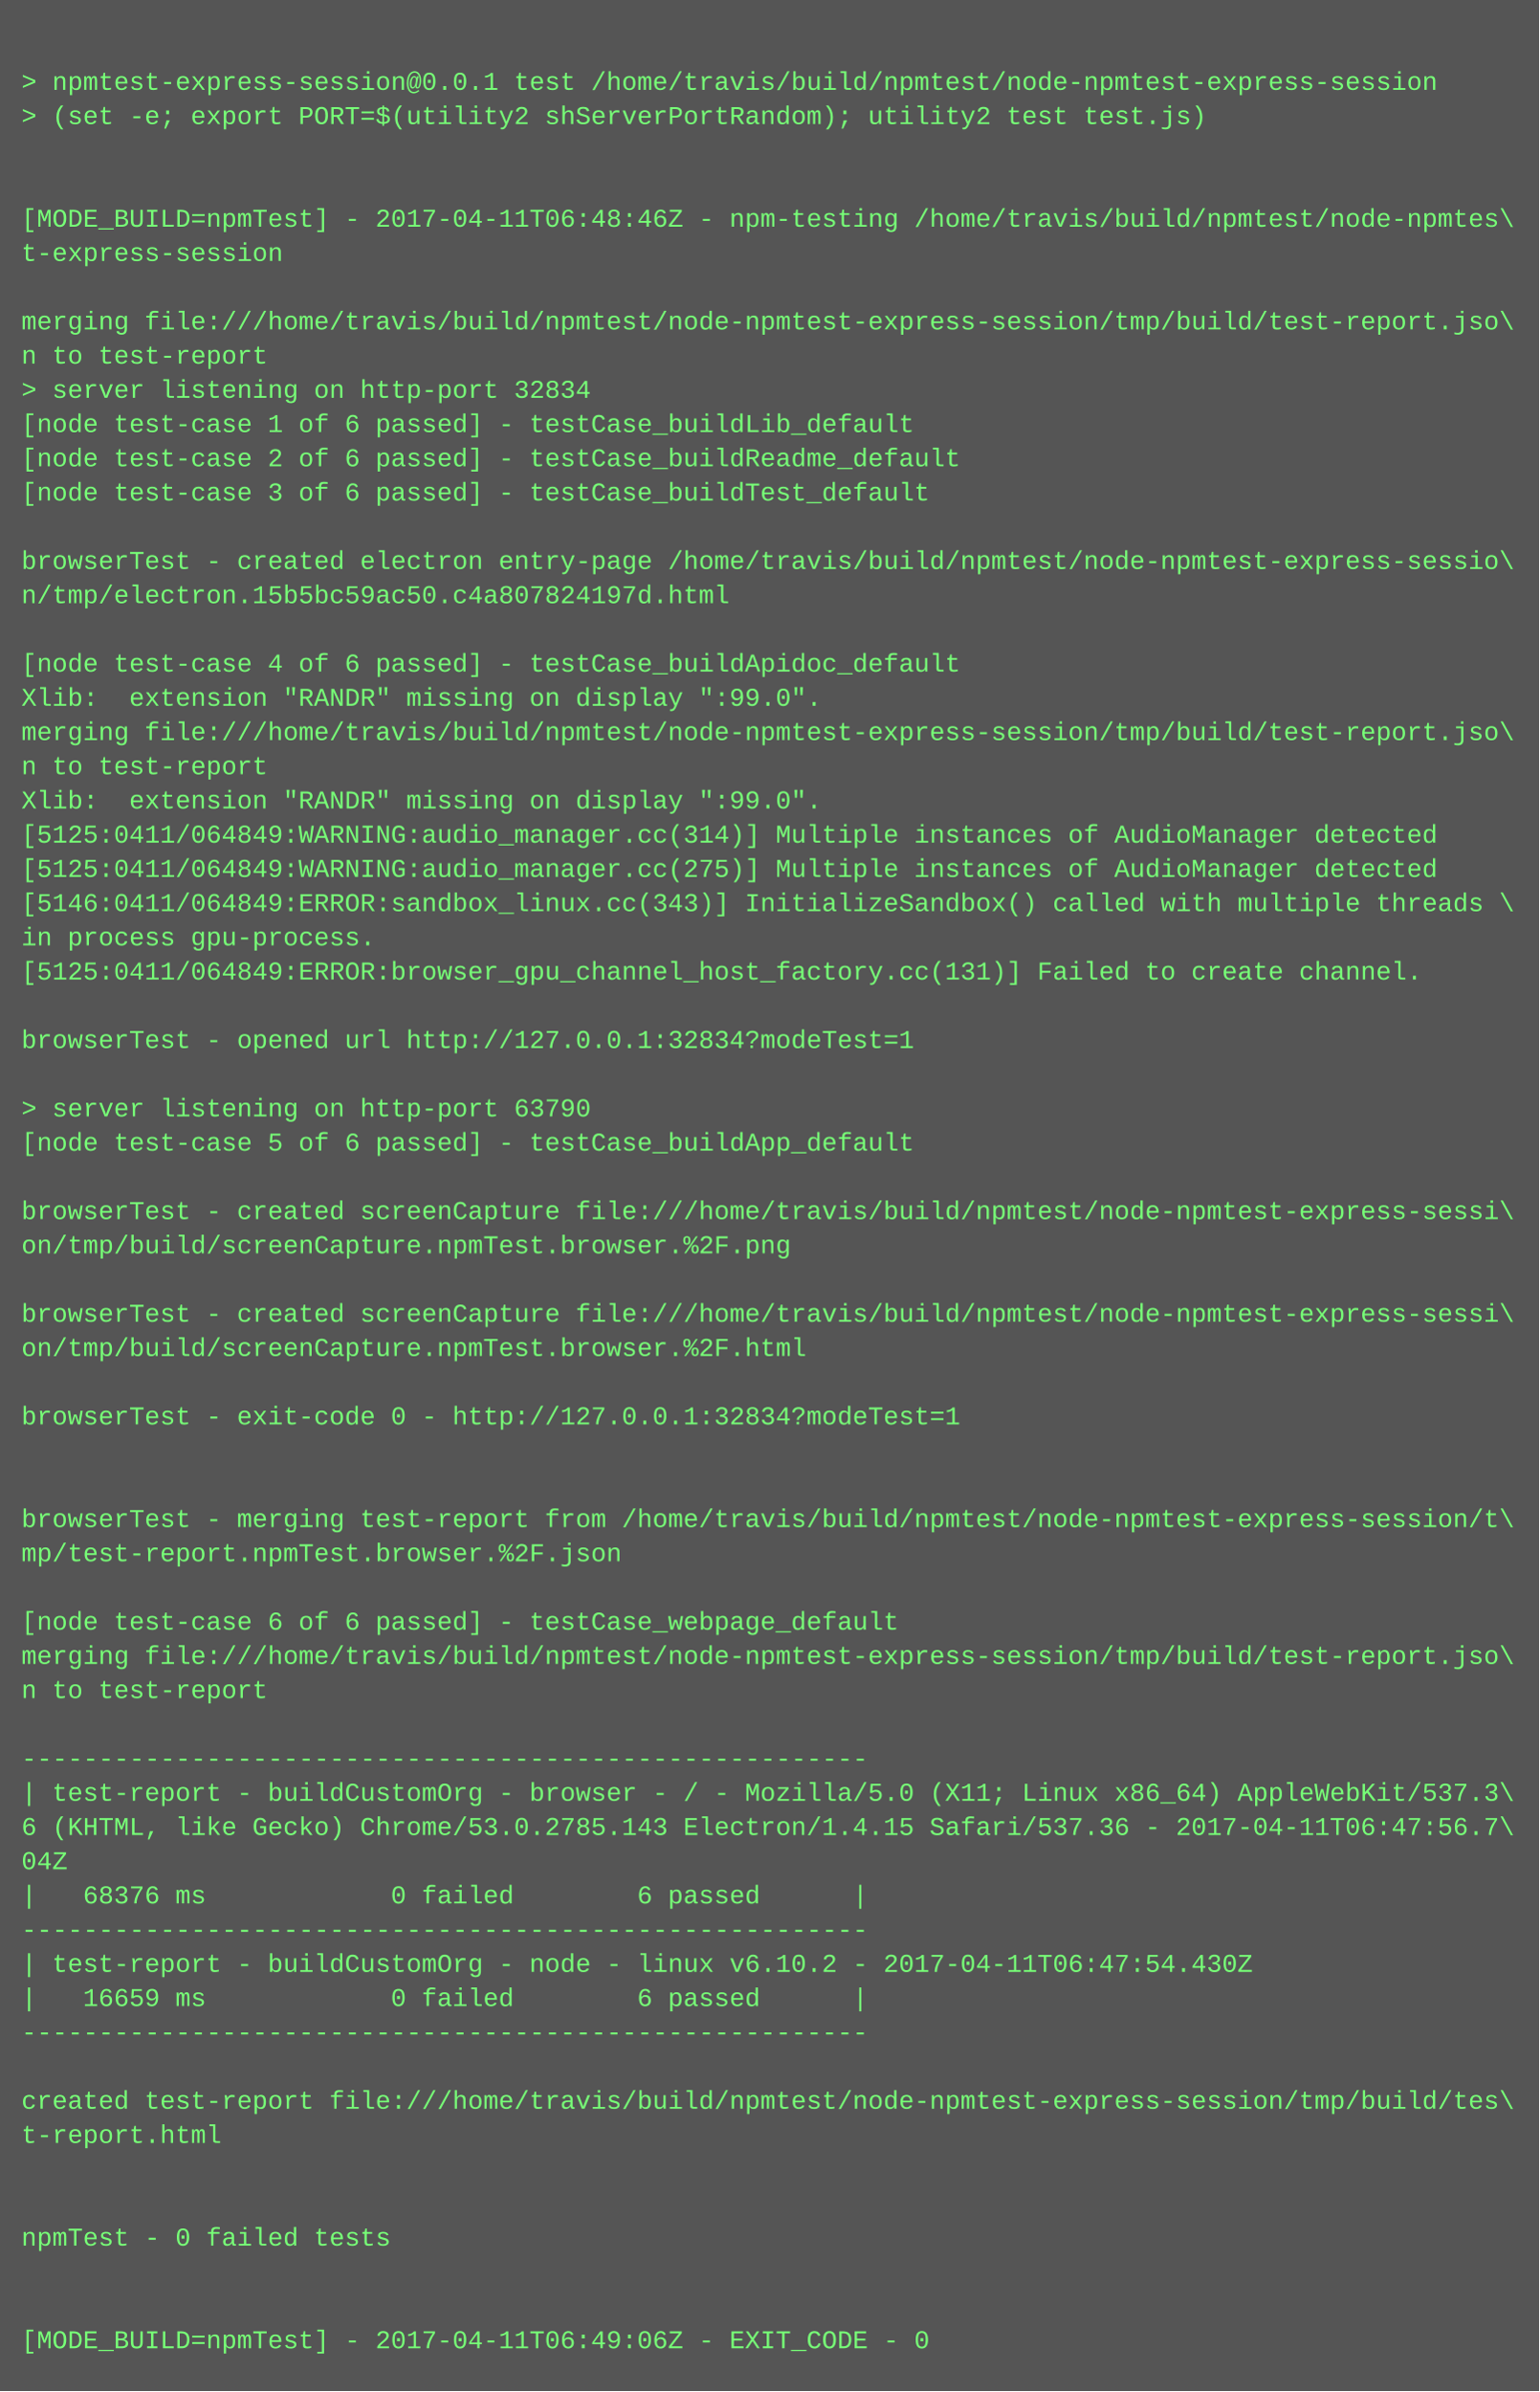
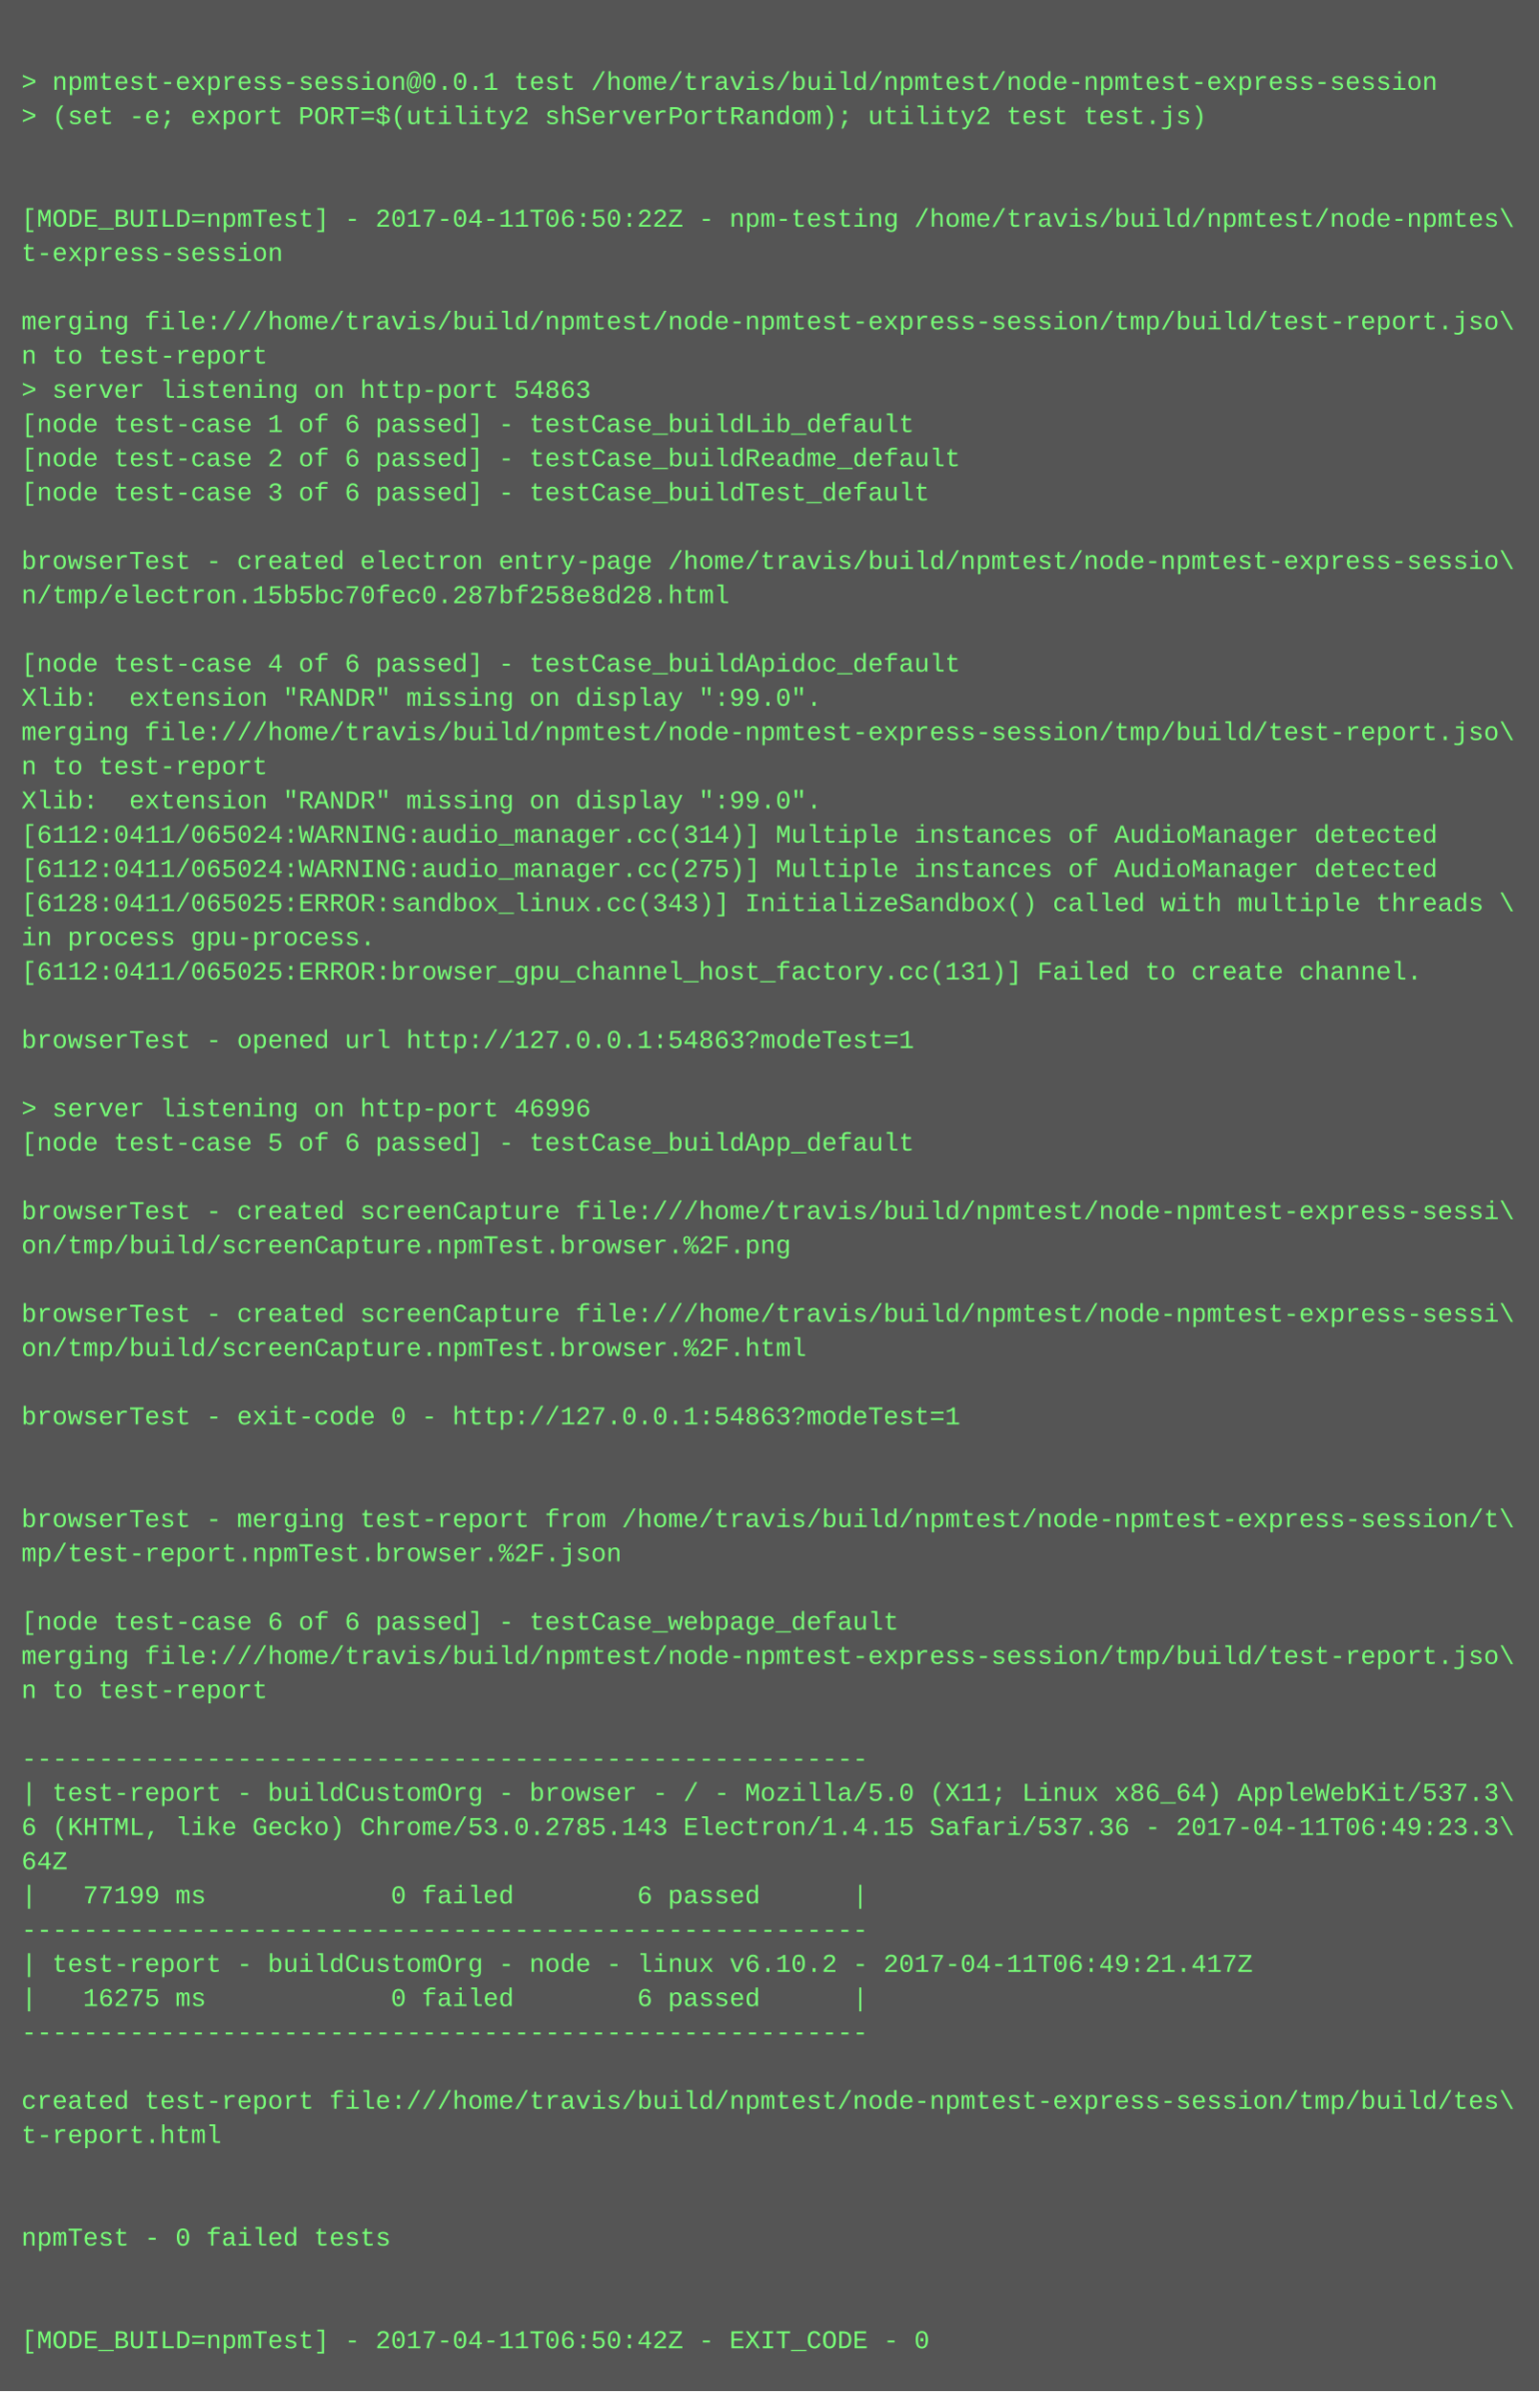
<svg xmlns="http://www.w3.org/2000/svg" height="1118" width="720">
  <rect height="1118" fill="#555" width="720" />
  <text fill="#7f7" font-family="Courier New" font-size="12" xml:space="preserve">
    <tspan x="10" y="26" />
    <tspan x="10" y="42">&gt; npmtest-express-session@0.0.1 test /home/travis/build/npmtest/node-npmtest-express-session</tspan>
    <tspan x="10" y="58">&gt; (set -e; export PORT=$(utility2 shServerPortRandom); utility2 test test.js)</tspan>
    <tspan x="10" y="74" />
    <tspan x="10" y="90" />
-     <tspan x="10" y="106">[MODE_BUILD=npmTest] - 2017-04-11T06:48:46Z - npm-testing /home/travis/build/npmtest/node-npmtes\</tspan>
+     <tspan x="10" y="106">[MODE_BUILD=npmTest] - 2017-04-11T06:50:22Z - npm-testing /home/travis/build/npmtest/node-npmtes\</tspan>
    <tspan x="10" y="122">t-express-session</tspan>
    <tspan x="10" y="138" />
    <tspan x="10" y="154">merging file:///home/travis/build/npmtest/node-npmtest-express-session/tmp/build/test-report.jso\</tspan>
    <tspan x="10" y="170">n to test-report</tspan>
-     <tspan x="10" y="186">&gt; server listening on http-port 32834</tspan>
+     <tspan x="10" y="186">&gt; server listening on http-port 54863</tspan>
    <tspan x="10" y="202">[node test-case 1 of 6 passed] - testCase_buildLib_default</tspan>
    <tspan x="10" y="218">[node test-case 2 of 6 passed] - testCase_buildReadme_default</tspan>
    <tspan x="10" y="234">[node test-case 3 of 6 passed] - testCase_buildTest_default</tspan>
    <tspan x="10" y="250" />
    <tspan x="10" y="266">browserTest - created electron entry-page /home/travis/build/npmtest/node-npmtest-express-sessio\</tspan>
-     <tspan x="10" y="282">n/tmp/electron.15b5bc59ac50.c4a807824197d.html</tspan>
+     <tspan x="10" y="282">n/tmp/electron.15b5bc70fec0.287bf258e8d28.html</tspan>
    <tspan x="10" y="298" />
    <tspan x="10" y="314">[node test-case 4 of 6 passed] - testCase_buildApidoc_default</tspan>
    <tspan x="10" y="330">Xlib:  extension "RANDR" missing on display ":99.0".</tspan>
    <tspan x="10" y="346">merging file:///home/travis/build/npmtest/node-npmtest-express-session/tmp/build/test-report.jso\</tspan>
    <tspan x="10" y="362">n to test-report</tspan>
    <tspan x="10" y="378">Xlib:  extension "RANDR" missing on display ":99.0".</tspan>
-     <tspan x="10" y="394">[5125:0411/064849:WARNING:audio_manager.cc(314)] Multiple instances of AudioManager detected</tspan>
-     <tspan x="10" y="410">[5125:0411/064849:WARNING:audio_manager.cc(275)] Multiple instances of AudioManager detected</tspan>
-     <tspan x="10" y="426">[5146:0411/064849:ERROR:sandbox_linux.cc(343)] InitializeSandbox() called with multiple threads \</tspan>
+     <tspan x="10" y="394">[6112:0411/065024:WARNING:audio_manager.cc(314)] Multiple instances of AudioManager detected</tspan>
+     <tspan x="10" y="410">[6112:0411/065024:WARNING:audio_manager.cc(275)] Multiple instances of AudioManager detected</tspan>
+     <tspan x="10" y="426">[6128:0411/065025:ERROR:sandbox_linux.cc(343)] InitializeSandbox() called with multiple threads \</tspan>
    <tspan x="10" y="442">in process gpu-process. </tspan>
-     <tspan x="10" y="458">[5125:0411/064849:ERROR:browser_gpu_channel_host_factory.cc(131)] Failed to create channel.</tspan>
+     <tspan x="10" y="458">[6112:0411/065025:ERROR:browser_gpu_channel_host_factory.cc(131)] Failed to create channel.</tspan>
    <tspan x="10" y="474" />
-     <tspan x="10" y="490">browserTest - opened url http://127.0.0.1:32834?modeTest=1</tspan>
+     <tspan x="10" y="490">browserTest - opened url http://127.0.0.1:54863?modeTest=1</tspan>
    <tspan x="10" y="506" />
-     <tspan x="10" y="522">&gt; server listening on http-port 63790</tspan>
+     <tspan x="10" y="522">&gt; server listening on http-port 46996</tspan>
    <tspan x="10" y="538">[node test-case 5 of 6 passed] - testCase_buildApp_default</tspan>
    <tspan x="10" y="554" />
    <tspan x="10" y="570">browserTest - created screenCapture file:///home/travis/build/npmtest/node-npmtest-express-sessi\</tspan>
    <tspan x="10" y="586">on/tmp/build/screenCapture.npmTest.browser.%2F.png</tspan>
    <tspan x="10" y="602" />
    <tspan x="10" y="618">browserTest - created screenCapture file:///home/travis/build/npmtest/node-npmtest-express-sessi\</tspan>
    <tspan x="10" y="634">on/tmp/build/screenCapture.npmTest.browser.%2F.html</tspan>
    <tspan x="10" y="650" />
-     <tspan x="10" y="666">browserTest - exit-code 0 - http://127.0.0.1:32834?modeTest=1</tspan>
+     <tspan x="10" y="666">browserTest - exit-code 0 - http://127.0.0.1:54863?modeTest=1</tspan>
    <tspan x="10" y="682" />
    <tspan x="10" y="698" />
    <tspan x="10" y="714">browserTest - merging test-report from /home/travis/build/npmtest/node-npmtest-express-session/t\</tspan>
    <tspan x="10" y="730">mp/test-report.npmTest.browser.%2F.json</tspan>
    <tspan x="10" y="746" />
    <tspan x="10" y="762">[node test-case 6 of 6 passed] - testCase_webpage_default</tspan>
    <tspan x="10" y="778">merging file:///home/travis/build/npmtest/node-npmtest-express-session/tmp/build/test-report.jso\</tspan>
    <tspan x="10" y="794">n to test-report</tspan>
    <tspan x="10" y="810" />
    <tspan x="10" y="826">-------------------------------------------------------</tspan>
    <tspan x="10" y="842">| test-report - buildCustomOrg - browser - / - Mozilla/5.0 (X11; Linux x86_64) AppleWebKit/537.3\</tspan>
-     <tspan x="10" y="858">6 (KHTML, like Gecko) Chrome/53.0.2785.143 Electron/1.4.15 Safari/537.36 - 2017-04-11T06:47:56.7\</tspan>
-     <tspan x="10" y="874">04Z</tspan>
-     <tspan x="10" y="890">|   68376 ms            0 failed        6 passed      |</tspan>
+     <tspan x="10" y="858">6 (KHTML, like Gecko) Chrome/53.0.2785.143 Electron/1.4.15 Safari/537.36 - 2017-04-11T06:49:23.3\</tspan>
+     <tspan x="10" y="874">64Z</tspan>
+     <tspan x="10" y="890">|   77199 ms            0 failed        6 passed      |</tspan>
    <tspan x="10" y="906">-------------------------------------------------------</tspan>
-     <tspan x="10" y="922">| test-report - buildCustomOrg - node - linux v6.10.2 - 2017-04-11T06:47:54.430Z</tspan>
-     <tspan x="10" y="938">|   16659 ms            0 failed        6 passed      |</tspan>
+     <tspan x="10" y="922">| test-report - buildCustomOrg - node - linux v6.10.2 - 2017-04-11T06:49:21.417Z</tspan>
+     <tspan x="10" y="938">|   16275 ms            0 failed        6 passed      |</tspan>
    <tspan x="10" y="954">-------------------------------------------------------</tspan>
    <tspan x="10" y="970" />
    <tspan x="10" y="986">created test-report file:///home/travis/build/npmtest/node-npmtest-express-session/tmp/build/tes\</tspan>
    <tspan x="10" y="1002">t-report.html</tspan>
    <tspan x="10" y="1018" />
    <tspan x="10" y="1034" />
    <tspan x="10" y="1050">npmTest - 0 failed tests</tspan>
    <tspan x="10" y="1066" />
    <tspan x="10" y="1082" />
-     <tspan x="10" y="1098">[MODE_BUILD=npmTest] - 2017-04-11T06:49:06Z - EXIT_CODE - 0</tspan>
+     <tspan x="10" y="1098">[MODE_BUILD=npmTest] - 2017-04-11T06:50:42Z - EXIT_CODE - 0</tspan>
  </text>
</svg>
